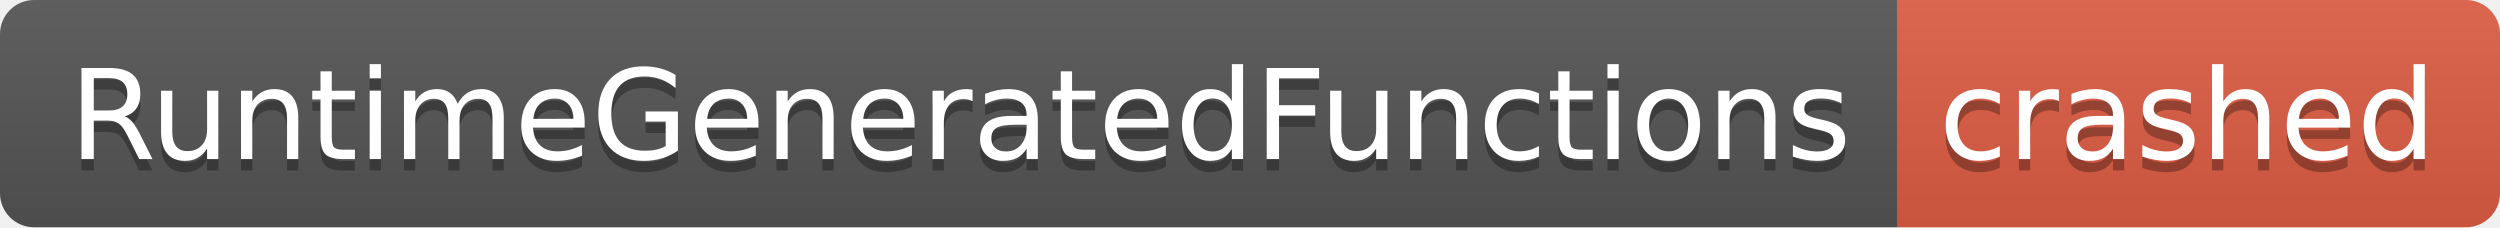
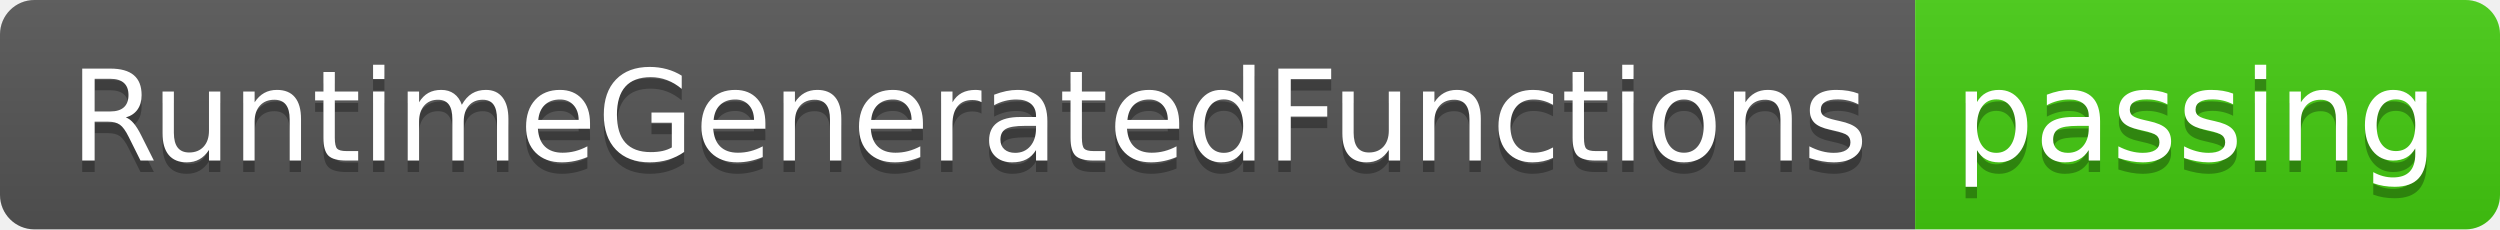
- <svg xmlns="http://www.w3.org/2000/svg" width="220" height="20" role="img" aria-label="RuntimeGeneratedFunctions: crashed">
+ <svg xmlns="http://www.w3.org/2000/svg" width="218" height="20" role="img" aria-label="RuntimeGeneratedFunctions: passing">
  <linearGradient id="s" x2="0" y2="100%">
    <stop offset="0" stop-color="#bbb" stop-opacity=".1" />
    <stop offset="1" stop-opacity=".1" />
  </linearGradient>
  <clipPath id="r">
-     <rect width="220" height="20" rx="3" fill="#fff" />
+     <rect width="218" height="20" rx="3" fill="#fff" />
  </clipPath>
  <g clip-path="url(#r)">
    <rect width="167" height="20" fill="#555" />
-     <rect x="167" width="53" height="20" fill="#e05d44" />
-     <rect width="220" height="20" fill="url(#s)" />
+     <rect x="167" width="51" height="20" fill="#4c1" />
+     <rect width="218" height="20" fill="url(#s)" />
  </g>
  <g fill="#fff" text-anchor="middle" font-family="Verdana,Geneva,DejaVu Sans,sans-serif" text-rendering="geometricPrecision" font-size="110">
    <text aria-hidden="true" x="845" y="150" fill="#010101" fill-opacity=".3" transform="scale(.1)" textLength="1570">RuntimeGeneratedFunctions</text>
    <text x="845" y="140" transform="scale(.1)" fill="#fff" textLength="1570">RuntimeGeneratedFunctions</text>
-     <text aria-hidden="true" x="1925" y="150" fill="#010101" fill-opacity=".3" transform="scale(.1)" textLength="430">crashed</text>
-     <text x="1925" y="140" transform="scale(.1)" fill="#fff" textLength="430">crashed</text>
+     <text aria-hidden="true" x="1915" y="150" fill="#010101" fill-opacity=".3" transform="scale(.1)" textLength="410">passing</text>
+     <text x="1915" y="140" transform="scale(.1)" fill="#fff" textLength="410">passing</text>
  </g>
</svg>
